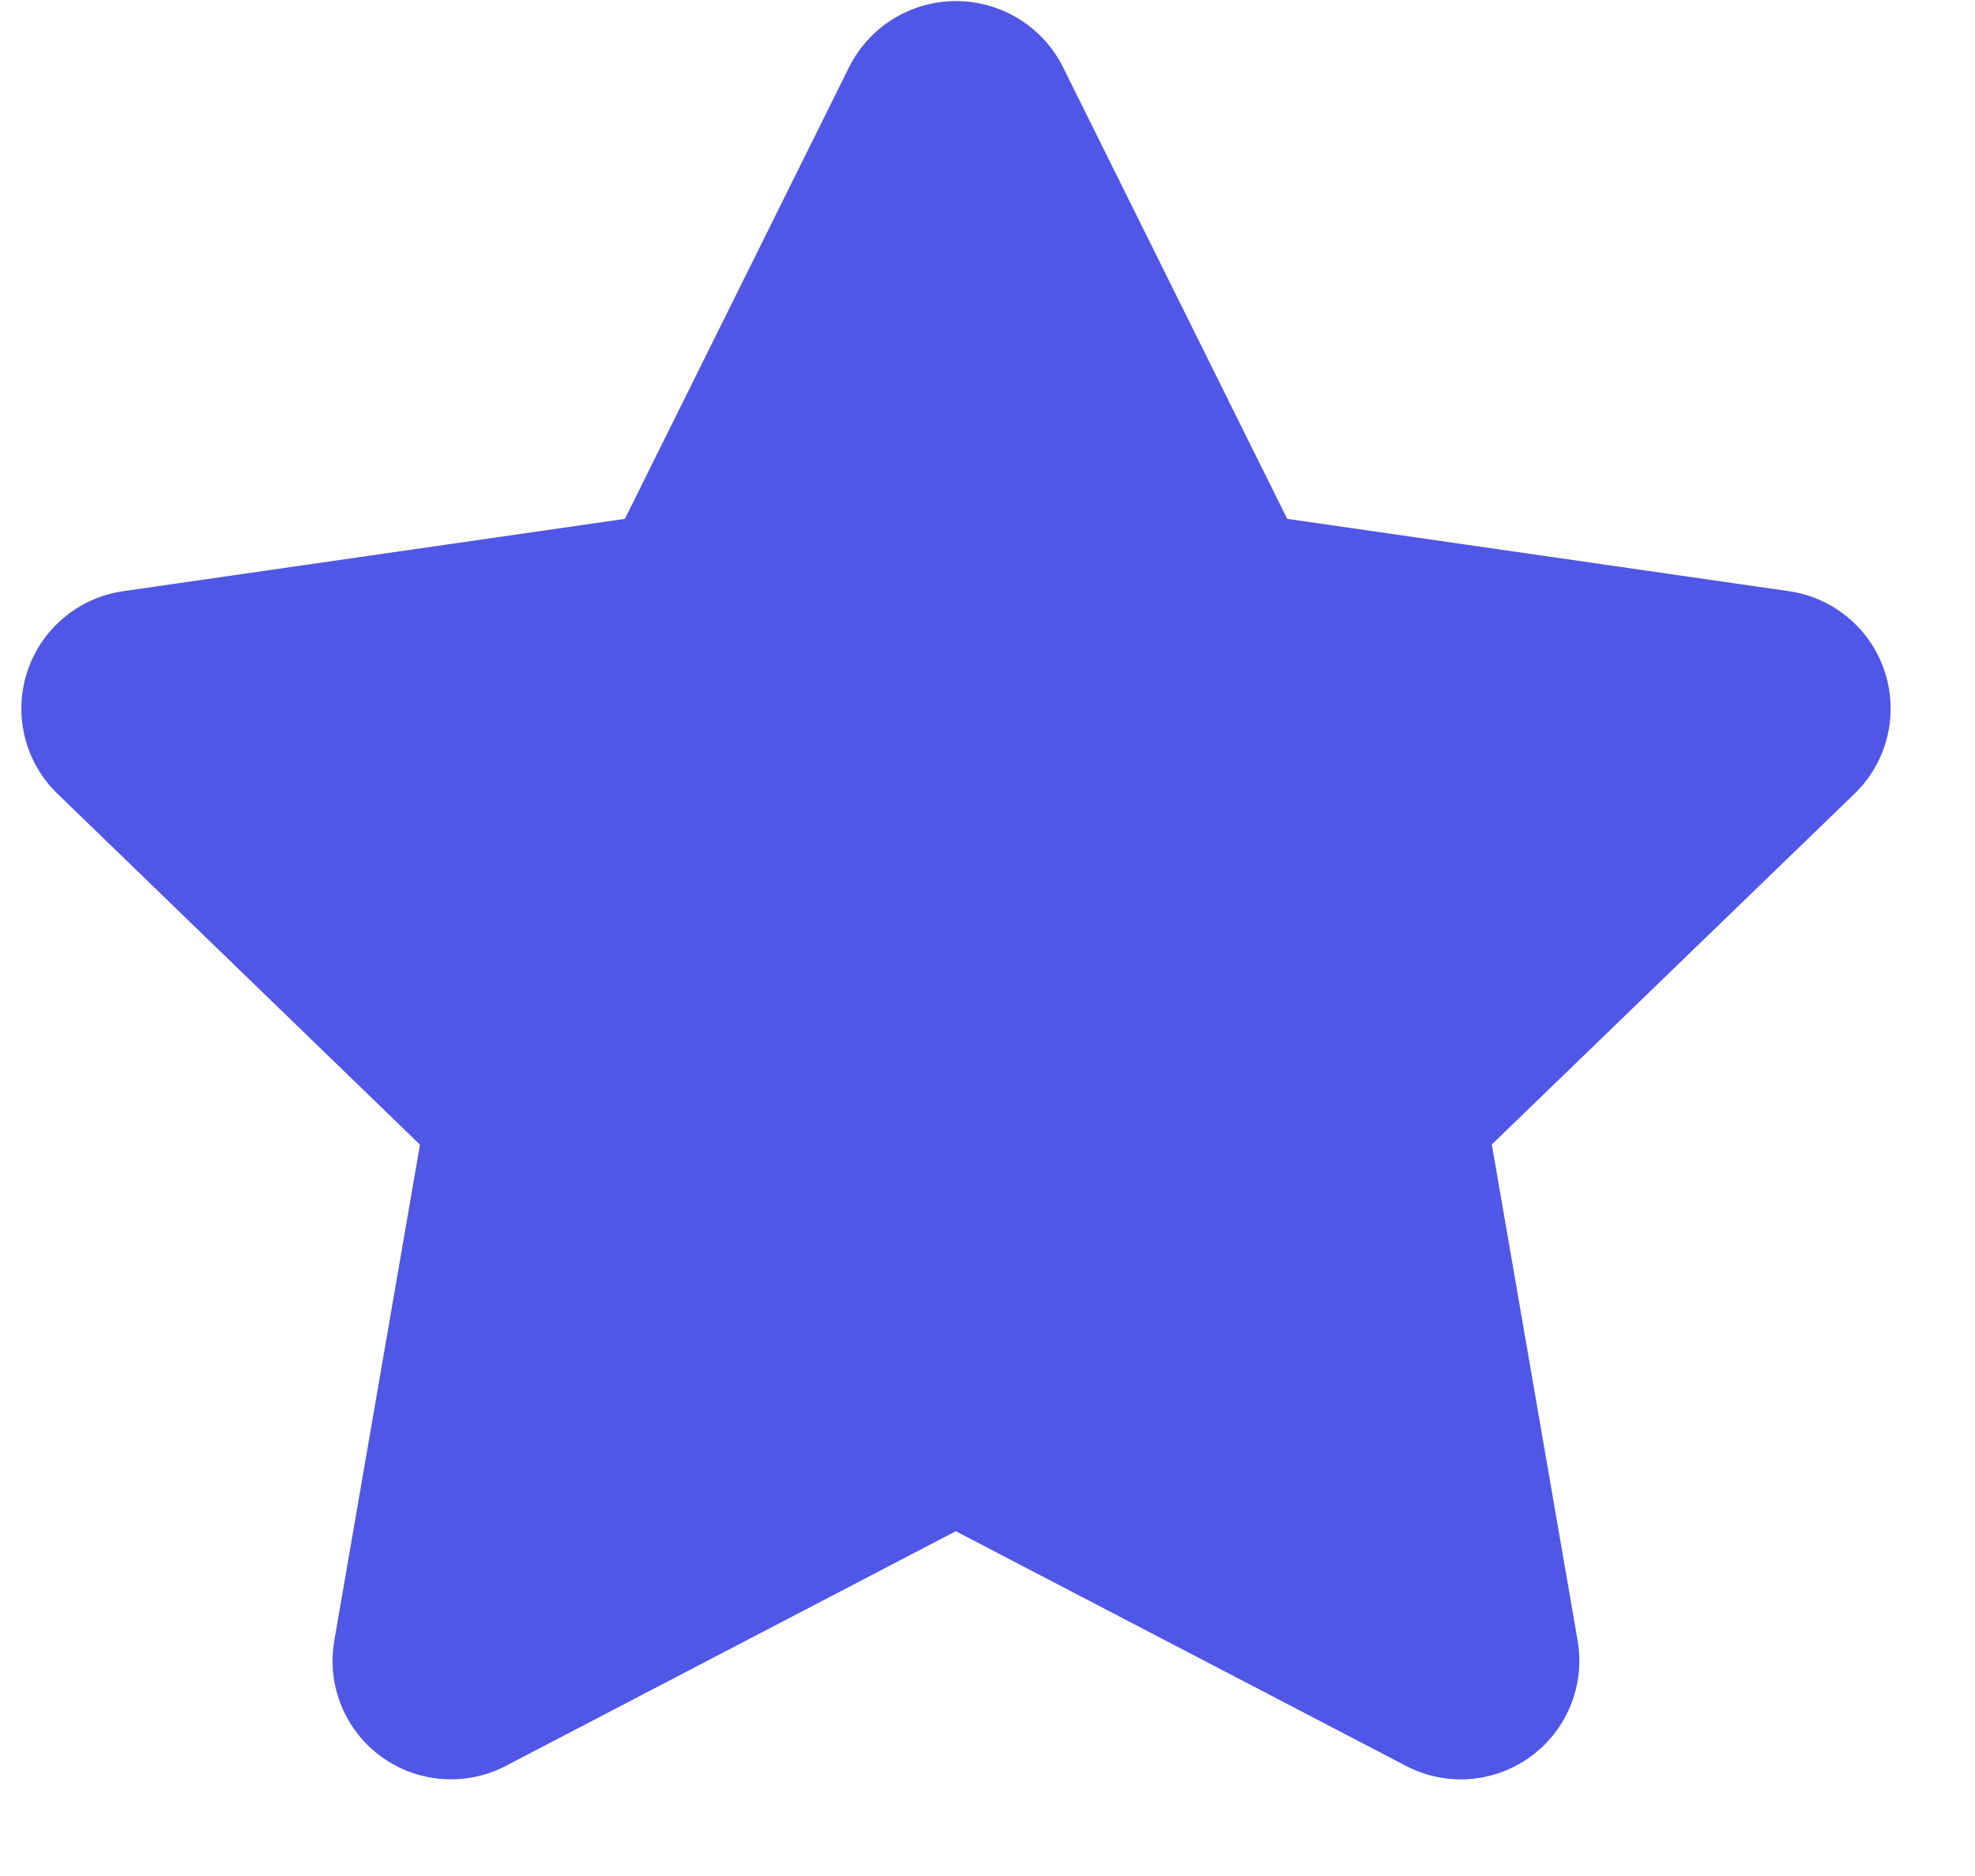
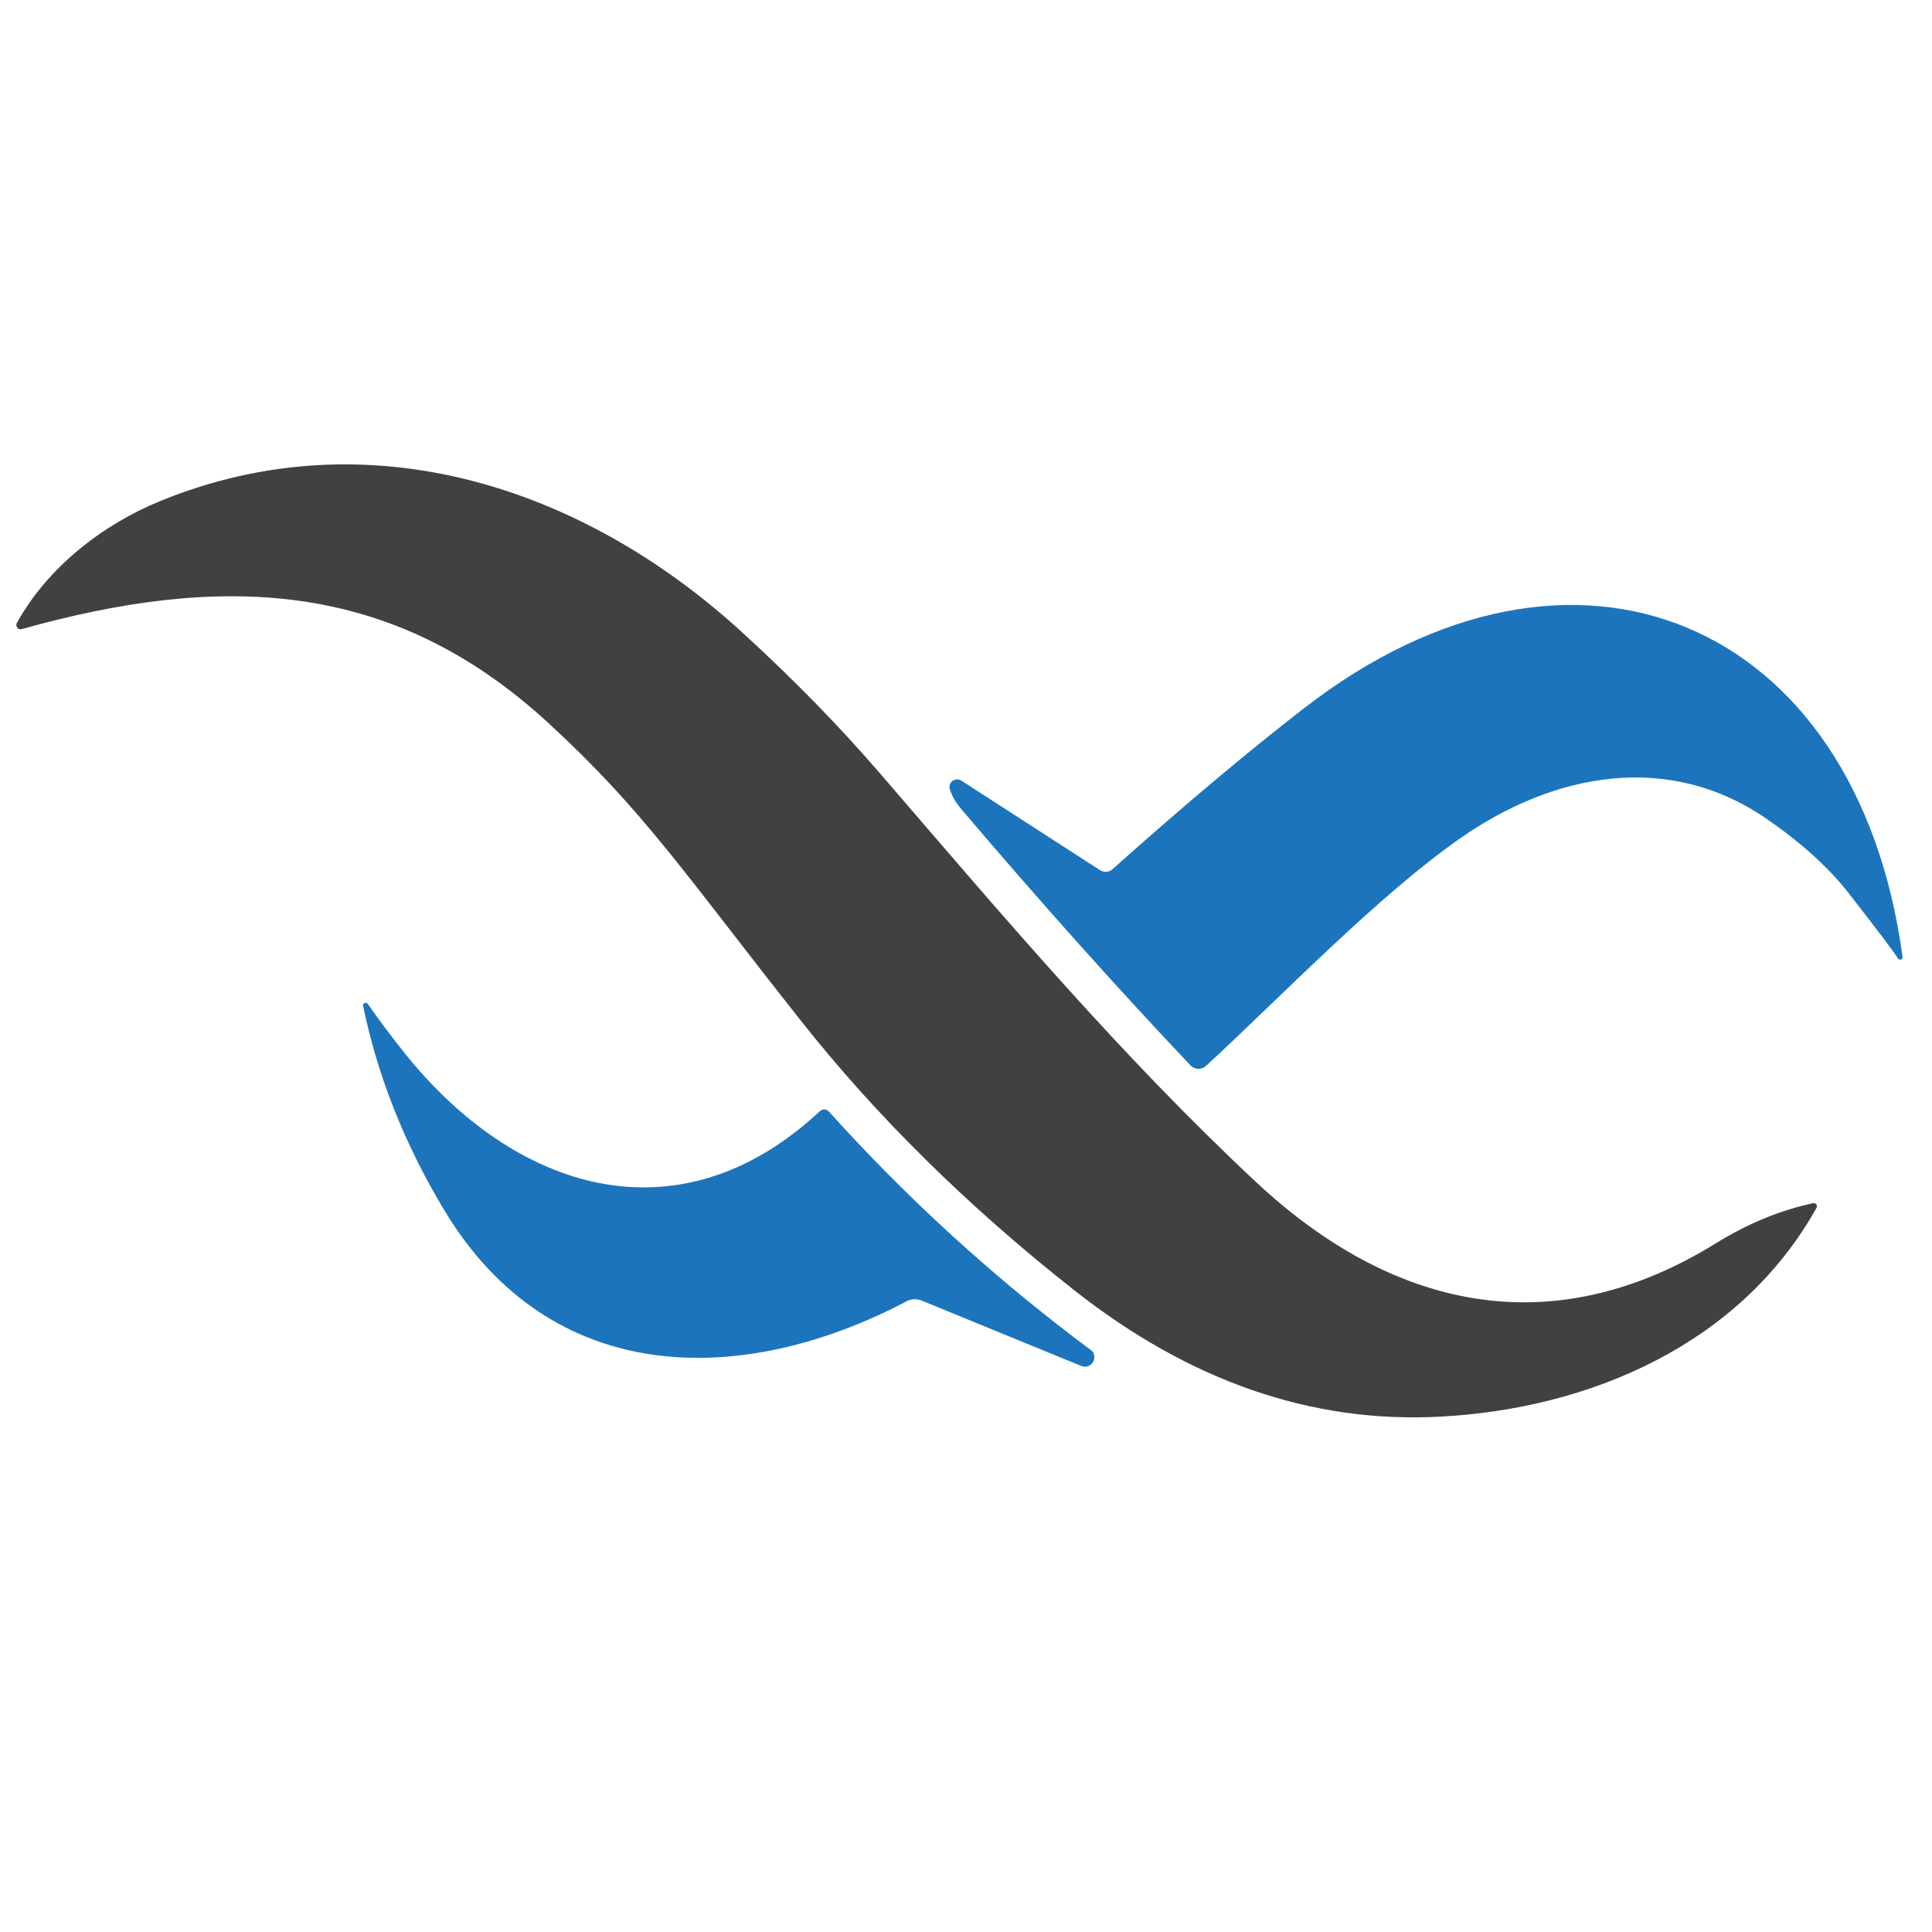
- <svg xmlns="http://www.w3.org/2000/svg" class="home-page__reviews__item__stars-item" viewBox="0 0 20 19" fill="none" style="fill: rgb(80, 86, 229) !important;">
-   <path fill-rule="evenodd" clip-rule="evenodd" d="M5.135 17.878C4.731 18.095 4.239 18.063 3.866 17.795C3.494 17.527 3.307 17.07 3.385 16.618L4.253 11.593L0.575 8.032C0.25 7.713 0.134 7.237 0.276 6.803C0.418 6.37 0.793 6.054 1.244 5.988L6.328 5.255L8.599 0.679C8.804 0.269 9.223 0.011 9.681 0.011C10.139 0.011 10.559 0.269 10.764 0.679L13.035 5.255L18.119 5.988C18.57 6.054 18.945 6.37 19.086 6.803C19.228 7.237 19.112 7.713 18.787 8.032L15.107 11.591L15.976 16.616C16.054 17.068 15.867 17.526 15.495 17.794C15.123 18.063 14.63 18.096 14.225 17.878L9.679 15.508L5.135 17.878Z" style="fill: rgb(80, 86, 229) !important;" />
+ <svg xmlns="http://www.w3.org/2000/svg" version="1.1" viewBox="0.00 0.00 192.00 192.00" width="128" height="128">
+   <path fill="#414042" d="   M 180.20 119.57   A 0.31 0.31 0.0 0 1 180.53 120.02   C 172.96 133.60 157.97 140.03 143.03 140.79   Q 123.96 141.77 106.78 128.24   Q 90.87 115.71 79.57 101.41   C 68.07 86.87 64.02 80.59 54.43 71.79   C 38.83 57.47 21.84 57.01 2.15 62.52   A 0.42 0.42 0.0 0 1 1.67 61.92   C 4.71 56.41 10.18 52.13 15.98 49.77   C 36.48 41.42 57.79 48.24 73.72 62.81   Q 81.36 69.79 87.43 76.83   C 100.02 91.45 111.45 104.96 124.80 117.45   C 138.15 129.93 153.98 133.78 170.50 123.57   Q 175.29 120.61 180.20 119.57   Z" />
+   <path fill="#1c75bc" d="   M 188.60 95.23   Q 188.07 94.34 183.69 88.73   Q 180.74 84.95 175.60 81.40   C 165.76 74.60 154.34 76.85 145.07 83.34   C 136.82 89.12 127.29 99.07 119.85 105.93   A 1.10 1.10 0.0 0 1 118.31 105.88   Q 107.14 94.07 95.56 80.44   Q 94.72 79.46 94.40 78.46   A 0.76 0.76 0.0 0 1 95.54 77.58   L 109.33 86.48   A 1.02 1.01 -49.5 0 0 110.56 86.38   Q 121.10 76.96 129.61 70.37   C 156.39 49.64 184.54 61.59 189.07 95.07   A 0.25 0.25 0.0 0 1 188.60 95.23   Z" />
+   <path fill="#1c75bc" d="   M 36.56 99.78   Q 38.32 102.29 40.24 104.69   C 51.07 118.22 67.32 123.62 81.49 110.42   A 0.62 0.62 0.0 0 1 82.37 110.46   Q 94.20 123.59 108.36 134.13   Q 108.59 134.30 108.67 134.47   A 0.95 0.94 88.4 0 1 107.46 135.75   L 91.57 129.24   A 1.73 1.73 0.0 0 0 90.12 129.31   C 73.63 137.99 54.72 137.84 44.16 120.28   Q 38.26 110.48 36.09 99.99   A 0.26 0.26 0.0 0 1 36.56 99.78   Z" />
</svg>
